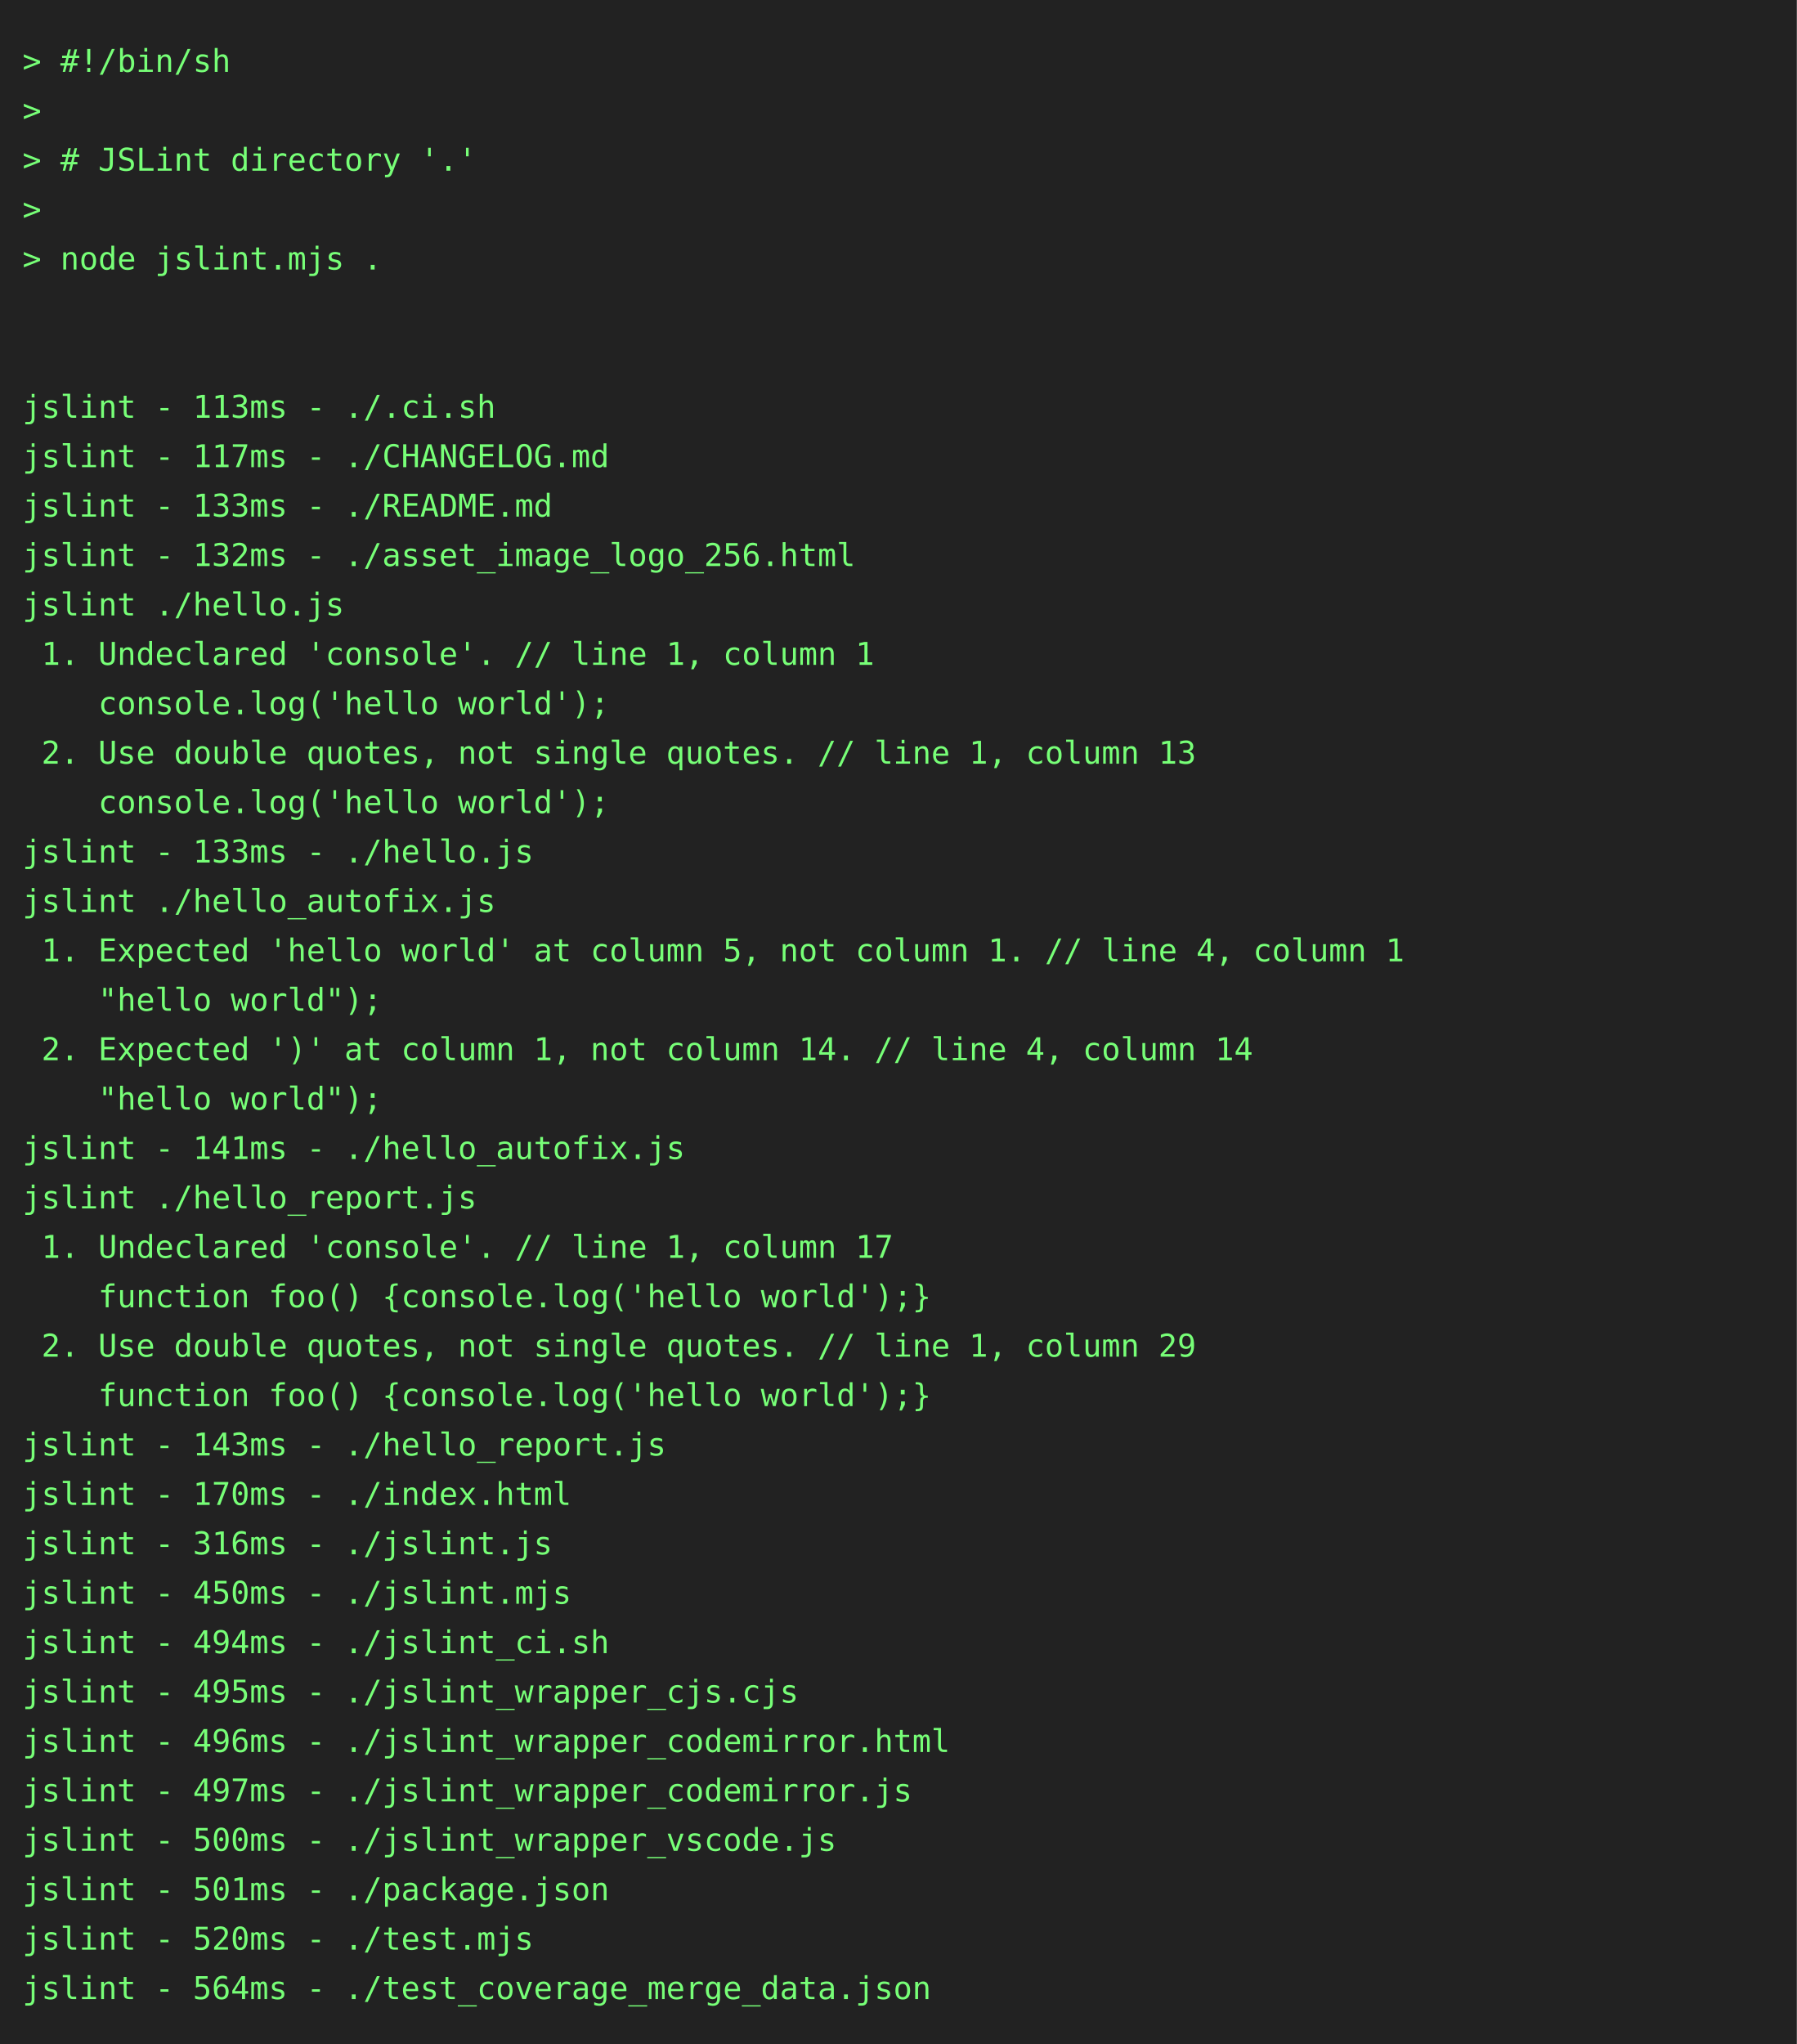
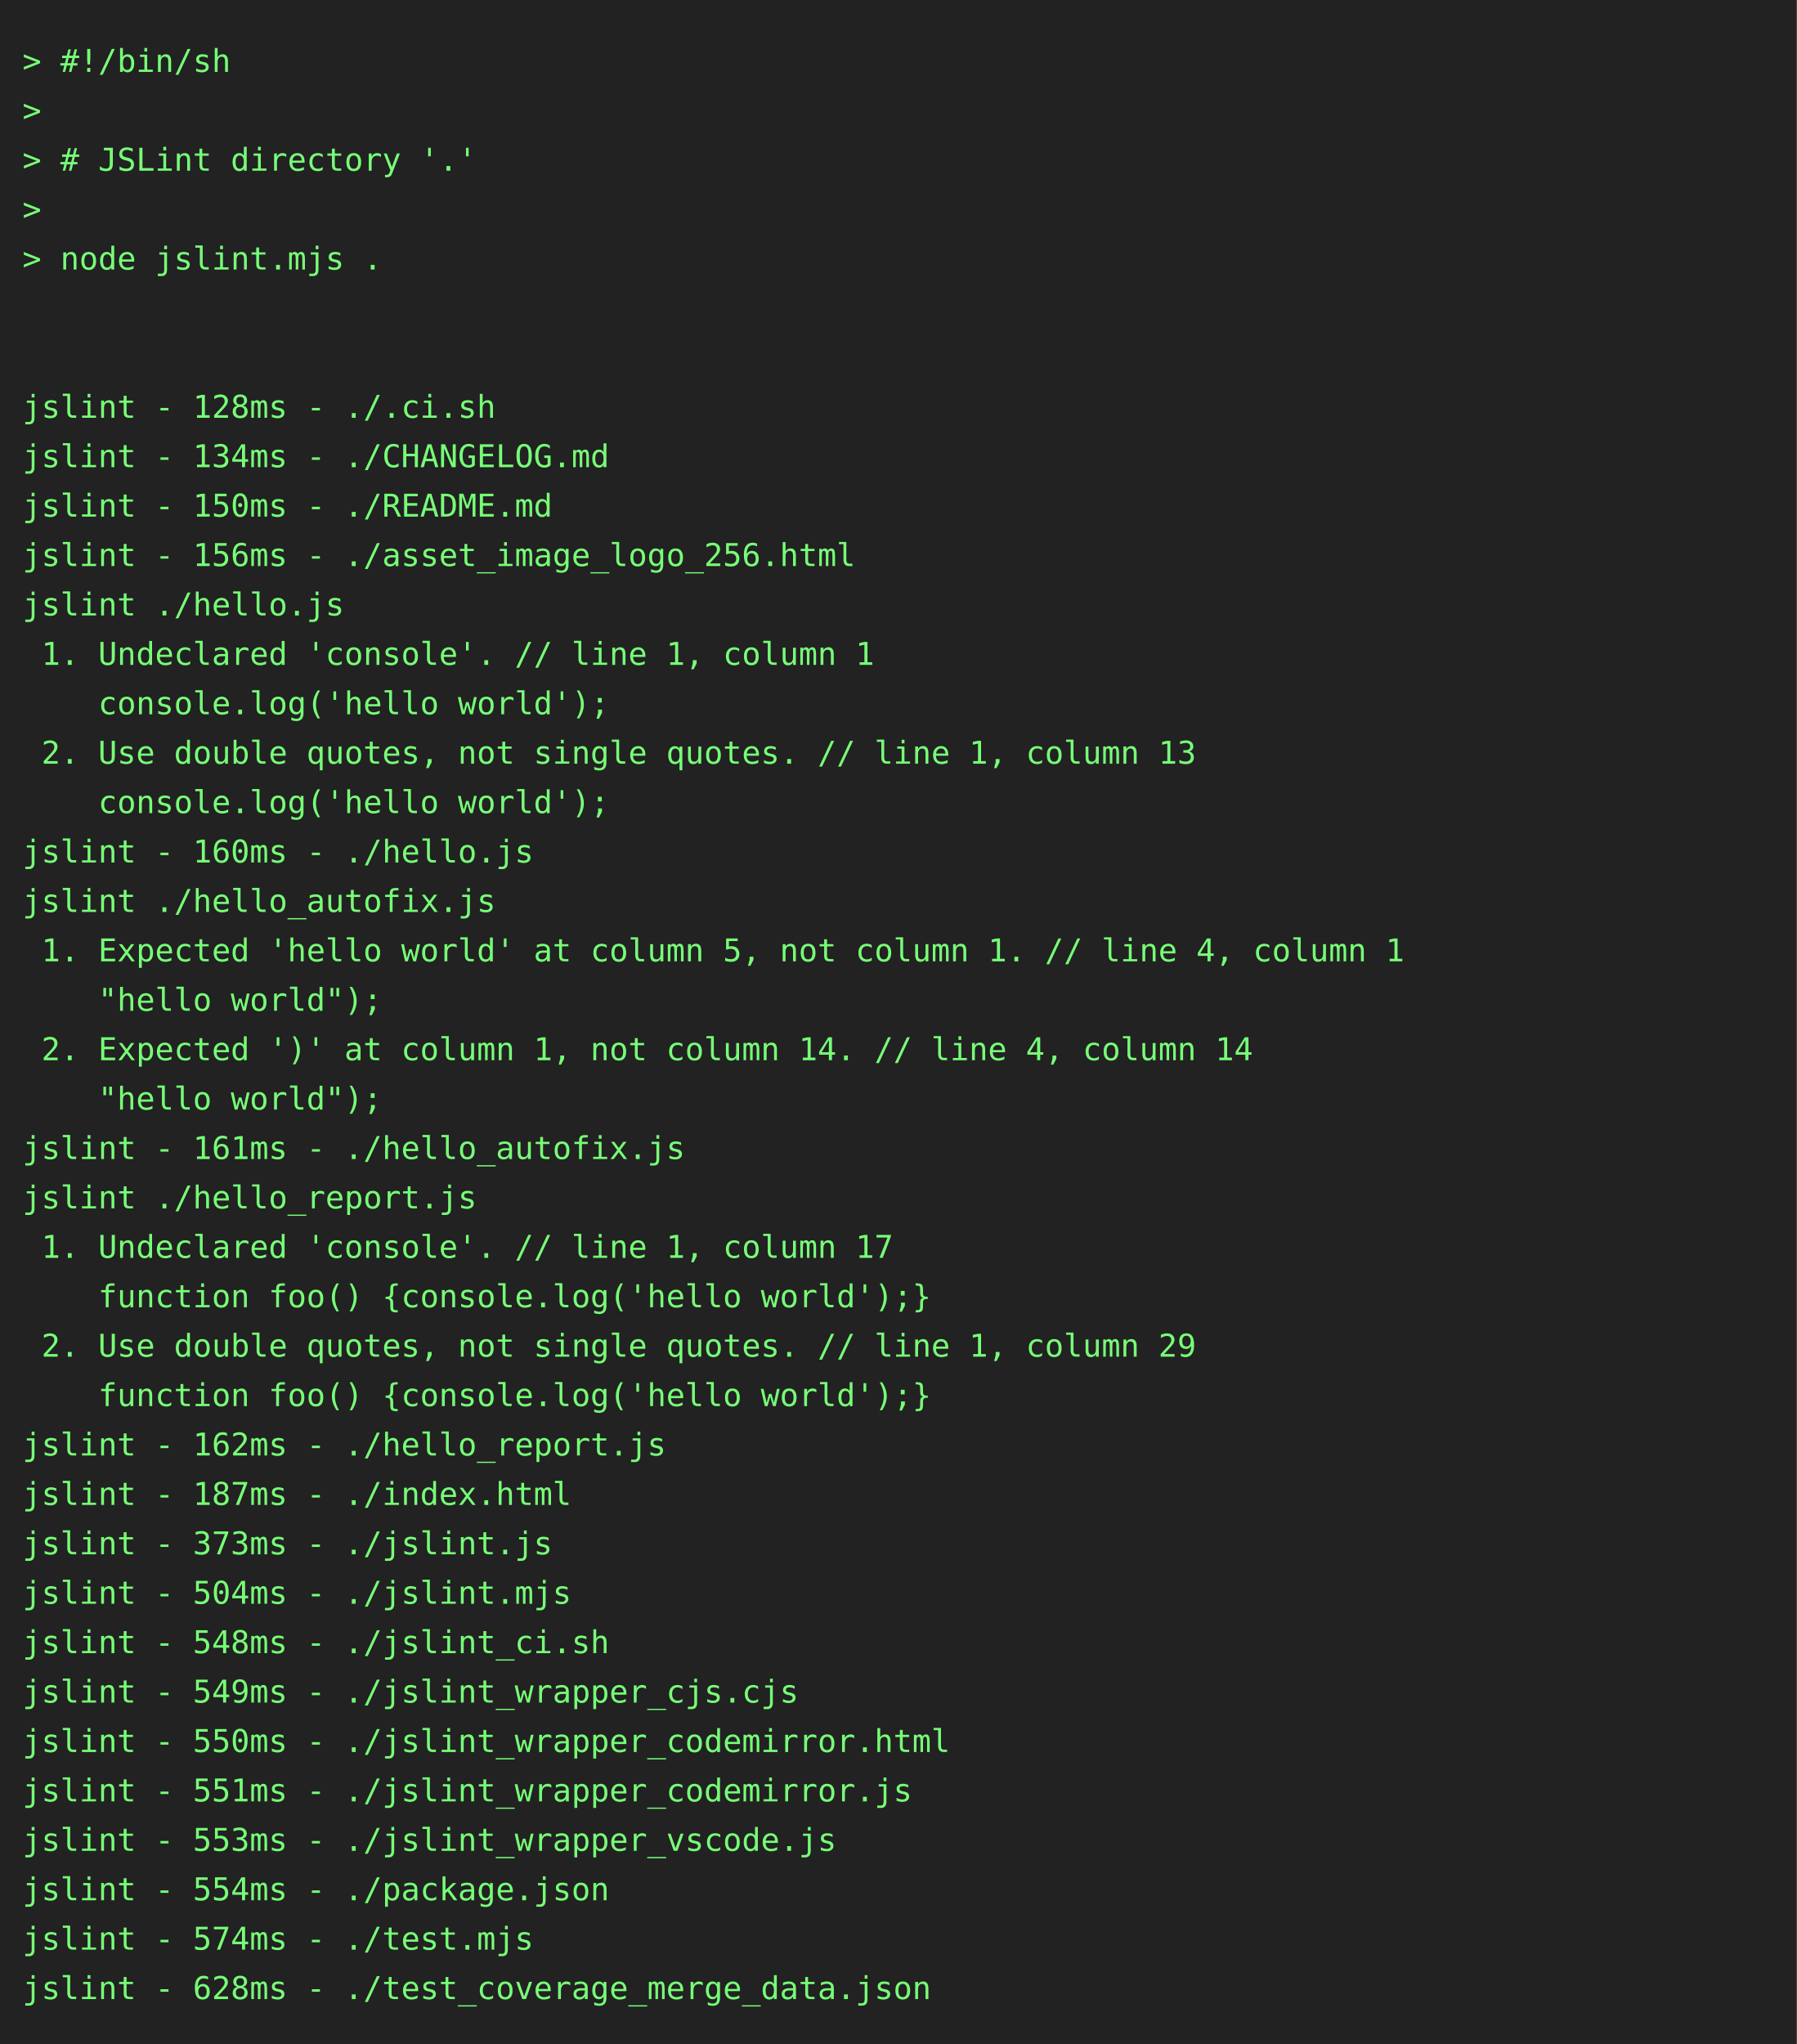
<svg xmlns="http://www.w3.org/2000/svg" height="910" width="800">
  <rect height="910" fill="#222" width="800" />
  <text fill="#7f7" font-family="consolas, menlo, monospace" font-size="14" xml:space="preserve">
    <tspan lengthAdjust="spacingAndGlyphs" textLength="768" x="10" y="32">&gt; #!/bin/sh                                                                                      </tspan>
    <tspan lengthAdjust="spacingAndGlyphs" textLength="768" x="10" y="54">&gt;                                                                                                </tspan>
    <tspan lengthAdjust="spacingAndGlyphs" textLength="768" x="10" y="76">&gt; # JSLint directory '.'                                                                         </tspan>
    <tspan lengthAdjust="spacingAndGlyphs" textLength="768" x="10" y="98">&gt;                                                                                                </tspan>
    <tspan lengthAdjust="spacingAndGlyphs" textLength="768" x="10" y="120">&gt; node jslint.mjs .                                                                              </tspan>
    <tspan lengthAdjust="spacingAndGlyphs" textLength="768" x="10" y="142">                                                                                                 </tspan>
    <tspan lengthAdjust="spacingAndGlyphs" textLength="768" x="10" y="164">                                                                                                 </tspan>
-     <tspan lengthAdjust="spacingAndGlyphs" textLength="768" x="10" y="186">jslint - 113ms - ./.ci.sh                                                                        </tspan>
-     <tspan lengthAdjust="spacingAndGlyphs" textLength="768" x="10" y="208">jslint - 117ms - ./CHANGELOG.md                                                                  </tspan>
-     <tspan lengthAdjust="spacingAndGlyphs" textLength="768" x="10" y="230">jslint - 133ms - ./README.md                                                                     </tspan>
-     <tspan lengthAdjust="spacingAndGlyphs" textLength="768" x="10" y="252">jslint - 132ms - ./asset_image_logo_256.html                                                     </tspan>
+     <tspan lengthAdjust="spacingAndGlyphs" textLength="768" x="10" y="186">jslint - 128ms - ./.ci.sh                                                                        </tspan>
+     <tspan lengthAdjust="spacingAndGlyphs" textLength="768" x="10" y="208">jslint - 134ms - ./CHANGELOG.md                                                                  </tspan>
+     <tspan lengthAdjust="spacingAndGlyphs" textLength="768" x="10" y="230">jslint - 150ms - ./README.md                                                                     </tspan>
+     <tspan lengthAdjust="spacingAndGlyphs" textLength="768" x="10" y="252">jslint - 156ms - ./asset_image_logo_256.html                                                     </tspan>
    <tspan lengthAdjust="spacingAndGlyphs" textLength="768" x="10" y="274">jslint ./hello.js                                                                                </tspan>
    <tspan lengthAdjust="spacingAndGlyphs" textLength="768" x="10" y="296"> 1. Undeclared 'console'. // line 1, column 1                                                    </tspan>
    <tspan lengthAdjust="spacingAndGlyphs" textLength="768" x="10" y="318">    console.log('hello world');                                                                  </tspan>
    <tspan lengthAdjust="spacingAndGlyphs" textLength="768" x="10" y="340"> 2. Use double quotes, not single quotes. // line 1, column 13                                   </tspan>
    <tspan lengthAdjust="spacingAndGlyphs" textLength="768" x="10" y="362">    console.log('hello world');                                                                  </tspan>
-     <tspan lengthAdjust="spacingAndGlyphs" textLength="768" x="10" y="384">jslint - 133ms - ./hello.js                                                                      </tspan>
+     <tspan lengthAdjust="spacingAndGlyphs" textLength="768" x="10" y="384">jslint - 160ms - ./hello.js                                                                      </tspan>
    <tspan lengthAdjust="spacingAndGlyphs" textLength="768" x="10" y="406">jslint ./hello_autofix.js                                                                        </tspan>
    <tspan lengthAdjust="spacingAndGlyphs" textLength="768" x="10" y="428"> 1. Expected 'hello world' at column 5, not column 1. // line 4, column 1                        </tspan>
    <tspan lengthAdjust="spacingAndGlyphs" textLength="768" x="10" y="450">    "hello world");                                                                              </tspan>
    <tspan lengthAdjust="spacingAndGlyphs" textLength="768" x="10" y="472"> 2. Expected ')' at column 1, not column 14. // line 4, column 14                                </tspan>
    <tspan lengthAdjust="spacingAndGlyphs" textLength="768" x="10" y="494">    "hello world");                                                                              </tspan>
-     <tspan lengthAdjust="spacingAndGlyphs" textLength="768" x="10" y="516">jslint - 141ms - ./hello_autofix.js                                                              </tspan>
+     <tspan lengthAdjust="spacingAndGlyphs" textLength="768" x="10" y="516">jslint - 161ms - ./hello_autofix.js                                                              </tspan>
    <tspan lengthAdjust="spacingAndGlyphs" textLength="768" x="10" y="538">jslint ./hello_report.js                                                                         </tspan>
    <tspan lengthAdjust="spacingAndGlyphs" textLength="768" x="10" y="560"> 1. Undeclared 'console'. // line 1, column 17                                                   </tspan>
    <tspan lengthAdjust="spacingAndGlyphs" textLength="768" x="10" y="582">    function foo() {console.log('hello world');}                                                 </tspan>
    <tspan lengthAdjust="spacingAndGlyphs" textLength="768" x="10" y="604"> 2. Use double quotes, not single quotes. // line 1, column 29                                   </tspan>
    <tspan lengthAdjust="spacingAndGlyphs" textLength="768" x="10" y="626">    function foo() {console.log('hello world');}                                                 </tspan>
-     <tspan lengthAdjust="spacingAndGlyphs" textLength="768" x="10" y="648">jslint - 143ms - ./hello_report.js                                                               </tspan>
-     <tspan lengthAdjust="spacingAndGlyphs" textLength="768" x="10" y="670">jslint - 170ms - ./index.html                                                                    </tspan>
-     <tspan lengthAdjust="spacingAndGlyphs" textLength="768" x="10" y="692">jslint - 316ms - ./jslint.js                                                                     </tspan>
-     <tspan lengthAdjust="spacingAndGlyphs" textLength="768" x="10" y="714">jslint - 450ms - ./jslint.mjs                                                                    </tspan>
-     <tspan lengthAdjust="spacingAndGlyphs" textLength="768" x="10" y="736">jslint - 494ms - ./jslint_ci.sh                                                                  </tspan>
-     <tspan lengthAdjust="spacingAndGlyphs" textLength="768" x="10" y="758">jslint - 495ms - ./jslint_wrapper_cjs.cjs                                                        </tspan>
-     <tspan lengthAdjust="spacingAndGlyphs" textLength="768" x="10" y="780">jslint - 496ms - ./jslint_wrapper_codemirror.html                                                </tspan>
-     <tspan lengthAdjust="spacingAndGlyphs" textLength="768" x="10" y="802">jslint - 497ms - ./jslint_wrapper_codemirror.js                                                  </tspan>
-     <tspan lengthAdjust="spacingAndGlyphs" textLength="768" x="10" y="824">jslint - 500ms - ./jslint_wrapper_vscode.js                                                      </tspan>
-     <tspan lengthAdjust="spacingAndGlyphs" textLength="768" x="10" y="846">jslint - 501ms - ./package.json                                                                  </tspan>
-     <tspan lengthAdjust="spacingAndGlyphs" textLength="768" x="10" y="868">jslint - 520ms - ./test.mjs                                                                      </tspan>
-     <tspan lengthAdjust="spacingAndGlyphs" textLength="768" x="10" y="890">jslint - 564ms - ./test_coverage_merge_data.json                                                 </tspan>
+     <tspan lengthAdjust="spacingAndGlyphs" textLength="768" x="10" y="648">jslint - 162ms - ./hello_report.js                                                               </tspan>
+     <tspan lengthAdjust="spacingAndGlyphs" textLength="768" x="10" y="670">jslint - 187ms - ./index.html                                                                    </tspan>
+     <tspan lengthAdjust="spacingAndGlyphs" textLength="768" x="10" y="692">jslint - 373ms - ./jslint.js                                                                     </tspan>
+     <tspan lengthAdjust="spacingAndGlyphs" textLength="768" x="10" y="714">jslint - 504ms - ./jslint.mjs                                                                    </tspan>
+     <tspan lengthAdjust="spacingAndGlyphs" textLength="768" x="10" y="736">jslint - 548ms - ./jslint_ci.sh                                                                  </tspan>
+     <tspan lengthAdjust="spacingAndGlyphs" textLength="768" x="10" y="758">jslint - 549ms - ./jslint_wrapper_cjs.cjs                                                        </tspan>
+     <tspan lengthAdjust="spacingAndGlyphs" textLength="768" x="10" y="780">jslint - 550ms - ./jslint_wrapper_codemirror.html                                                </tspan>
+     <tspan lengthAdjust="spacingAndGlyphs" textLength="768" x="10" y="802">jslint - 551ms - ./jslint_wrapper_codemirror.js                                                  </tspan>
+     <tspan lengthAdjust="spacingAndGlyphs" textLength="768" x="10" y="824">jslint - 553ms - ./jslint_wrapper_vscode.js                                                      </tspan>
+     <tspan lengthAdjust="spacingAndGlyphs" textLength="768" x="10" y="846">jslint - 554ms - ./package.json                                                                  </tspan>
+     <tspan lengthAdjust="spacingAndGlyphs" textLength="768" x="10" y="868">jslint - 574ms - ./test.mjs                                                                      </tspan>
+     <tspan lengthAdjust="spacingAndGlyphs" textLength="768" x="10" y="890">jslint - 628ms - ./test_coverage_merge_data.json                                                 </tspan>
  </text>
</svg>
